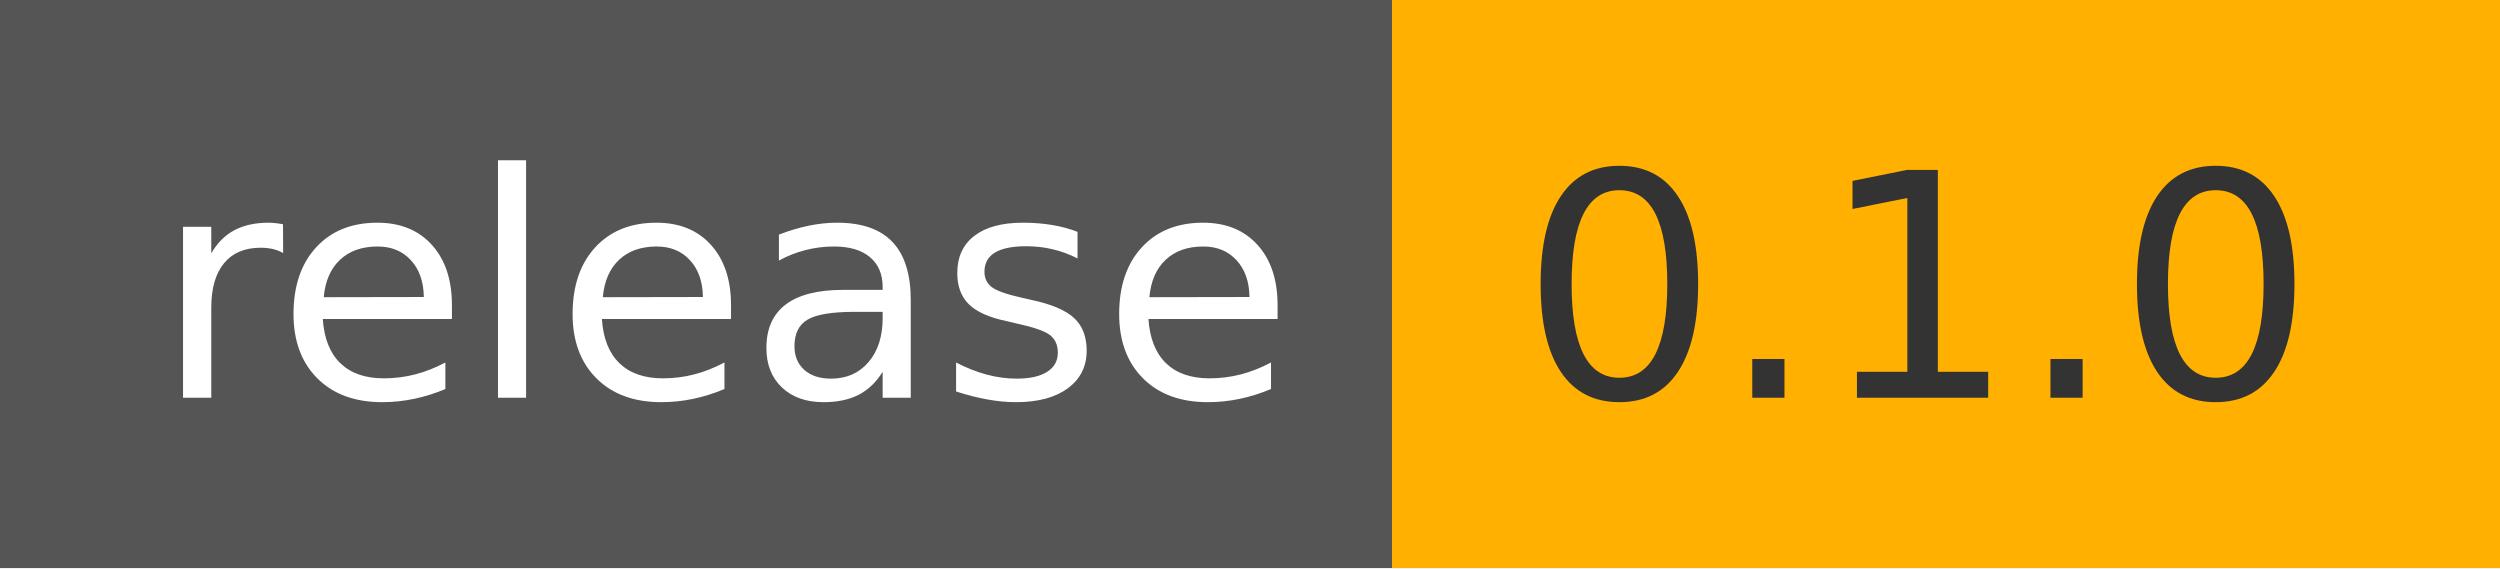
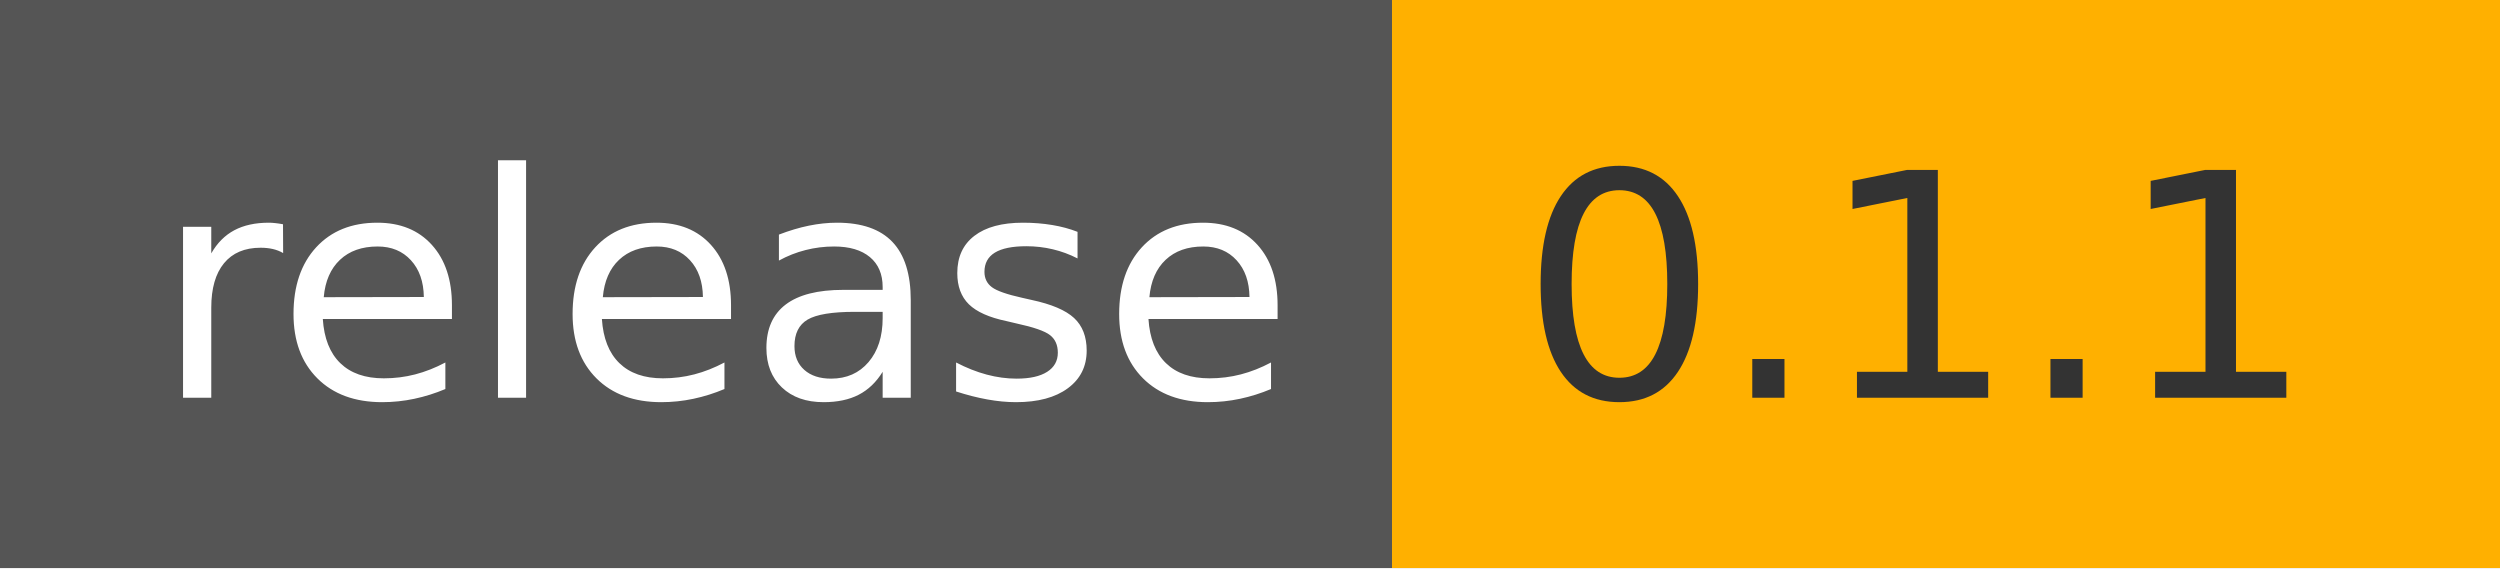
- <svg xmlns="http://www.w3.org/2000/svg" width="88" height="20" role="img" aria-label="release: 0.1.0">
+ <svg xmlns="http://www.w3.org/2000/svg" width="88" height="20" role="img" aria-label="release: 0.1.1">
  <g shape-rendering="crispEdges">
    <rect width="49" height="20" fill="#555" />
    <rect x="49" width="39" height="20" fill="#ffb000" />
  </g>
  <g fill="#fff" text-anchor="middle" font-family="Verdana,Geneva,DejaVu Sans,sans-serif" text-rendering="geometricPrecision" font-size="110">
    <text x="255" y="140" textLength="390" transform="scale(.1)">release</text>
-     <text x="675" y="140" textLength="290" transform="scale(.1)" fill="#333">0.1.0</text>
+     <text x="675" y="140" textLength="290" transform="scale(.1)" fill="#333">0.1.1</text>
  </g>
</svg>
